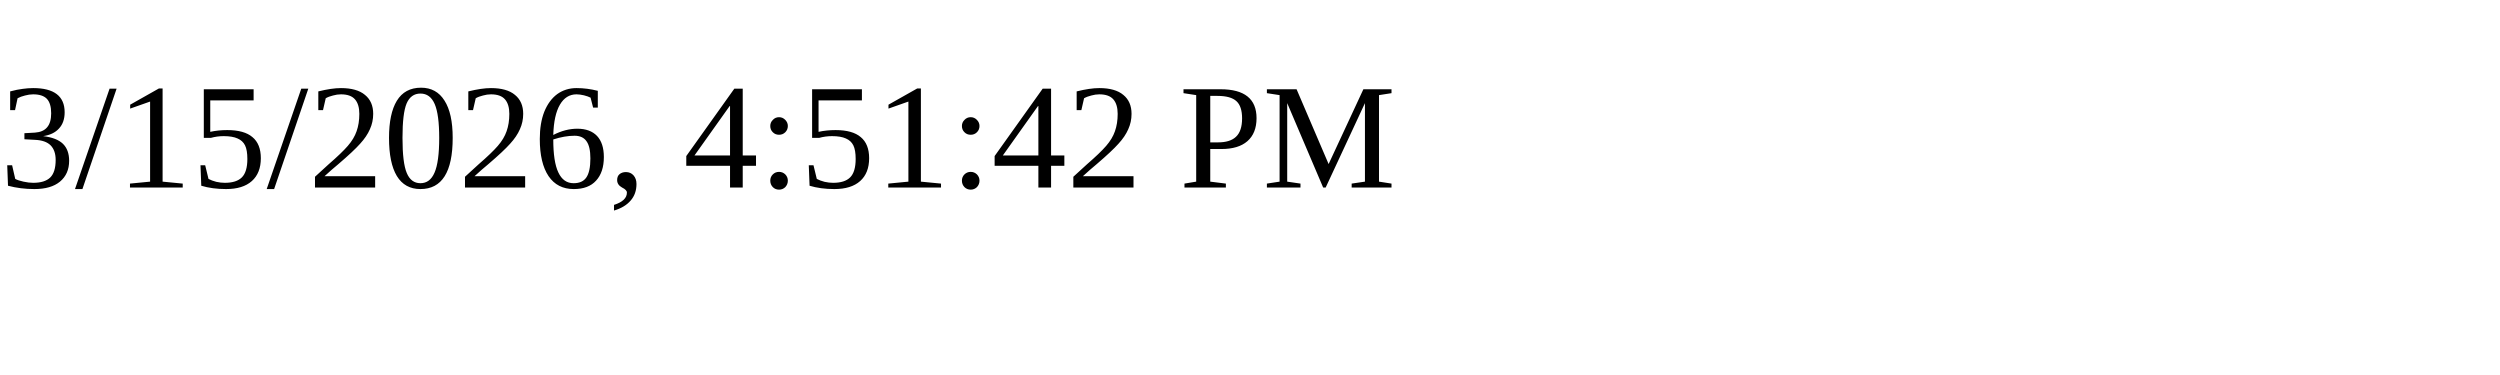
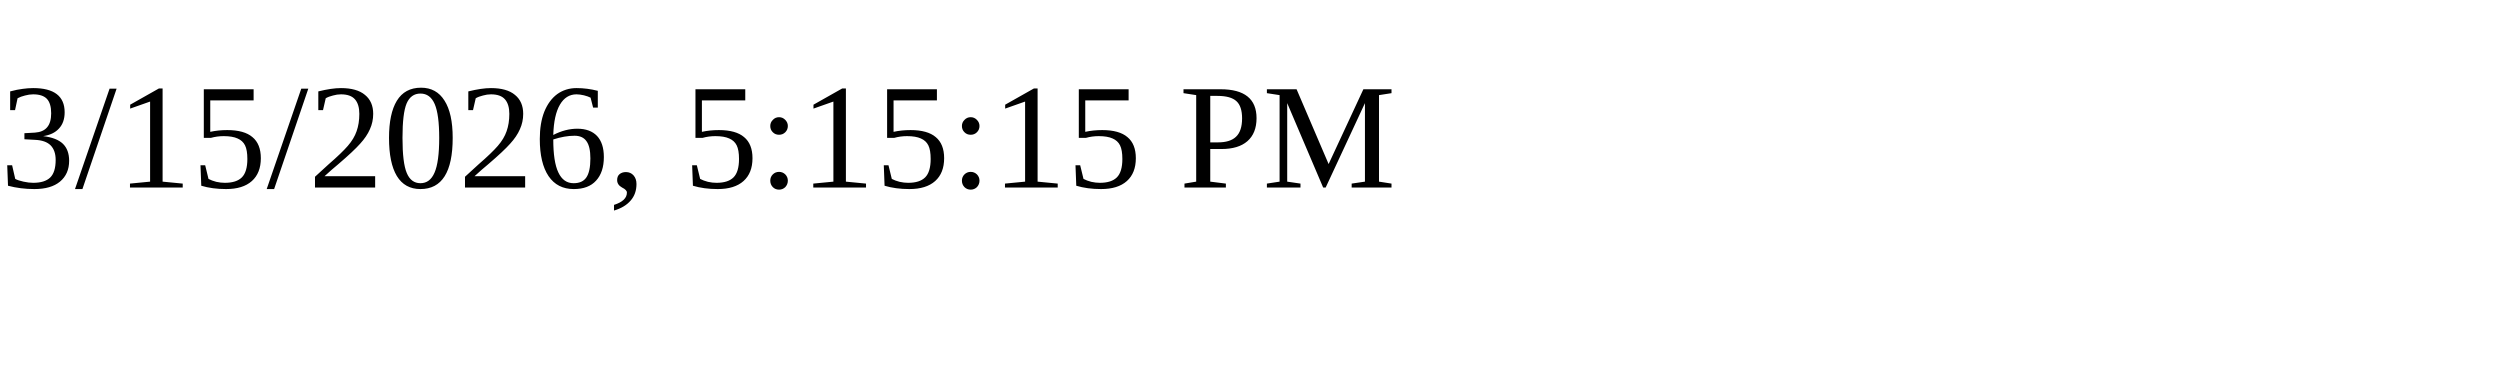
<svg xmlns="http://www.w3.org/2000/svg" height="30" width="200">
-   <text x="0" y="15">3/15/2026, 4:51:42 PM</text>
+   <text x="0" y="15">3/15/2026, 5:15:15 PM</text>
</svg>
